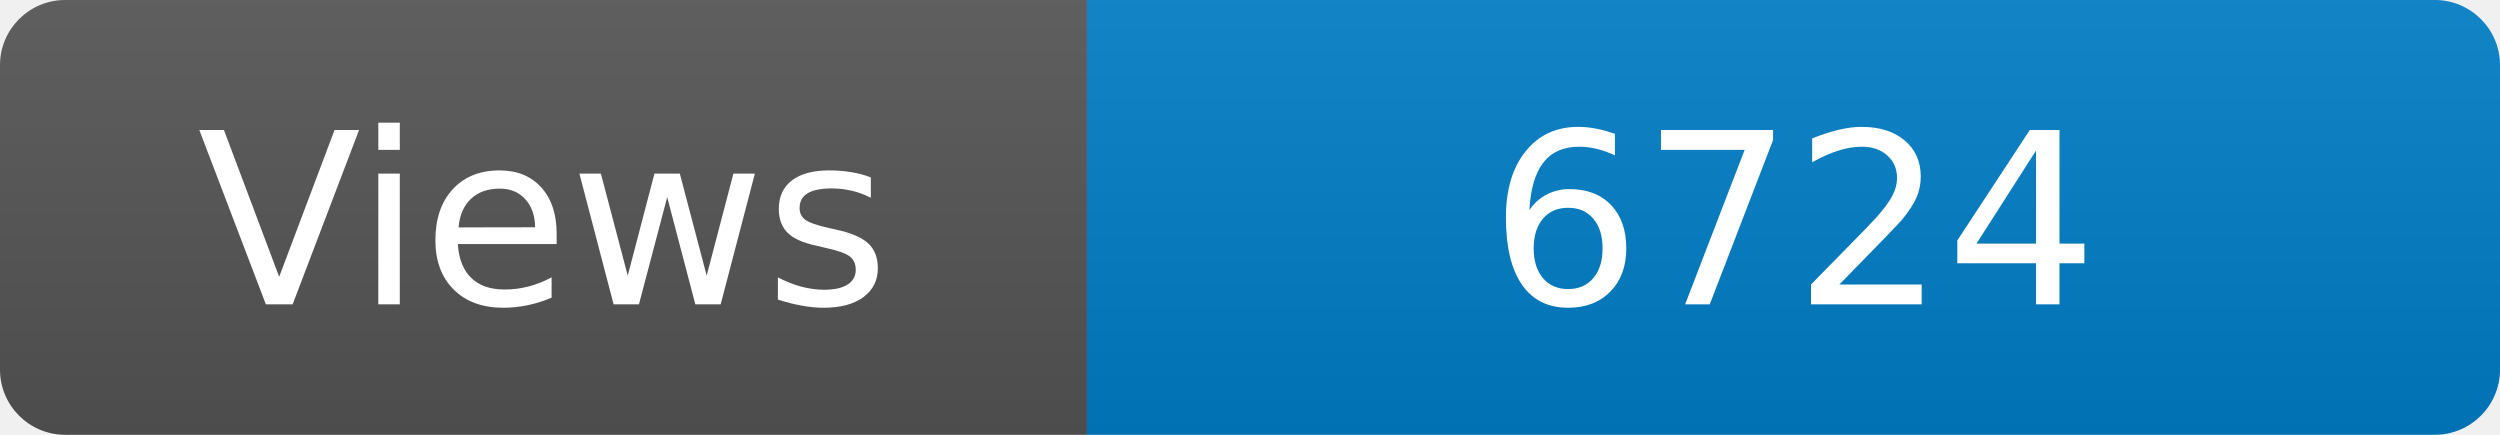
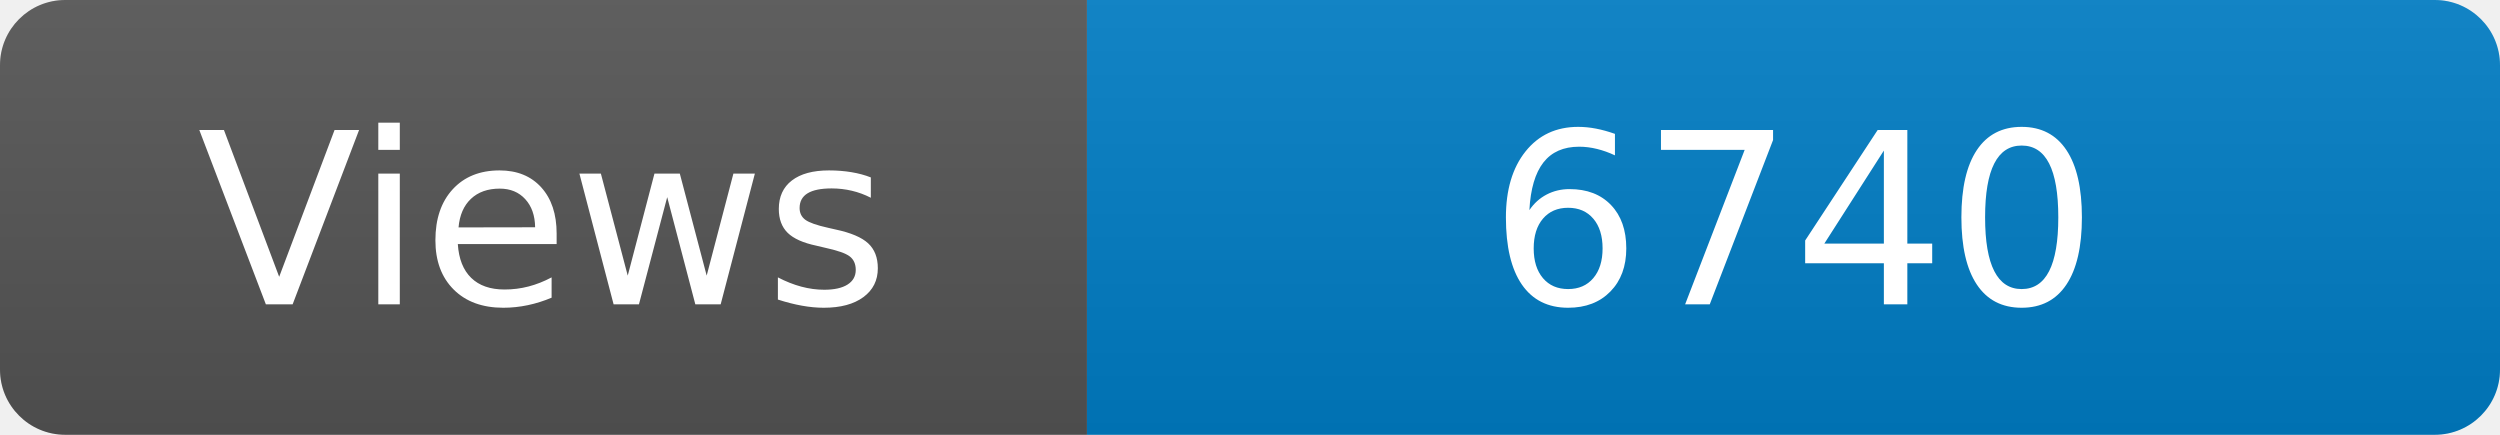
<svg xmlns="http://www.w3.org/2000/svg" width="115" height="20" role="img" aria-label="Maintained?: yes">
  <linearGradient id="s" x2="0" y2="100%">
    <stop offset="0" stop-color="#bbb" stop-opacity=".1" />
    <stop offset="1" stop-opacity=".1" />
  </linearGradient>
  <clipPath id="r">
    <rect width="115" height="20" rx="3" fill="#fff" />
  </clipPath>
  <g clip-path="url(#r)">
    <rect width="50" height="20" fill="#555" />
    <rect x="50" width="160" height="20" fill="#007ec6" />
    <rect width="115" height="20" fill="url(#s)" />
  </g>
  <g fill="#fff" text-anchor="middle" font-family="Verdana,Geneva,DejaVu Sans,sans-serif" font-size="110">
    <text x="250" y="140" transform="scale(.1)" fill="#fff">Views</text>
-     <text x="825" y="140" transform="scale(.1)" fill="#fff">6724</text>
+     <text x="825" y="140" transform="scale(.1)" fill="#fff">6740</text>
  </g>
</svg>
